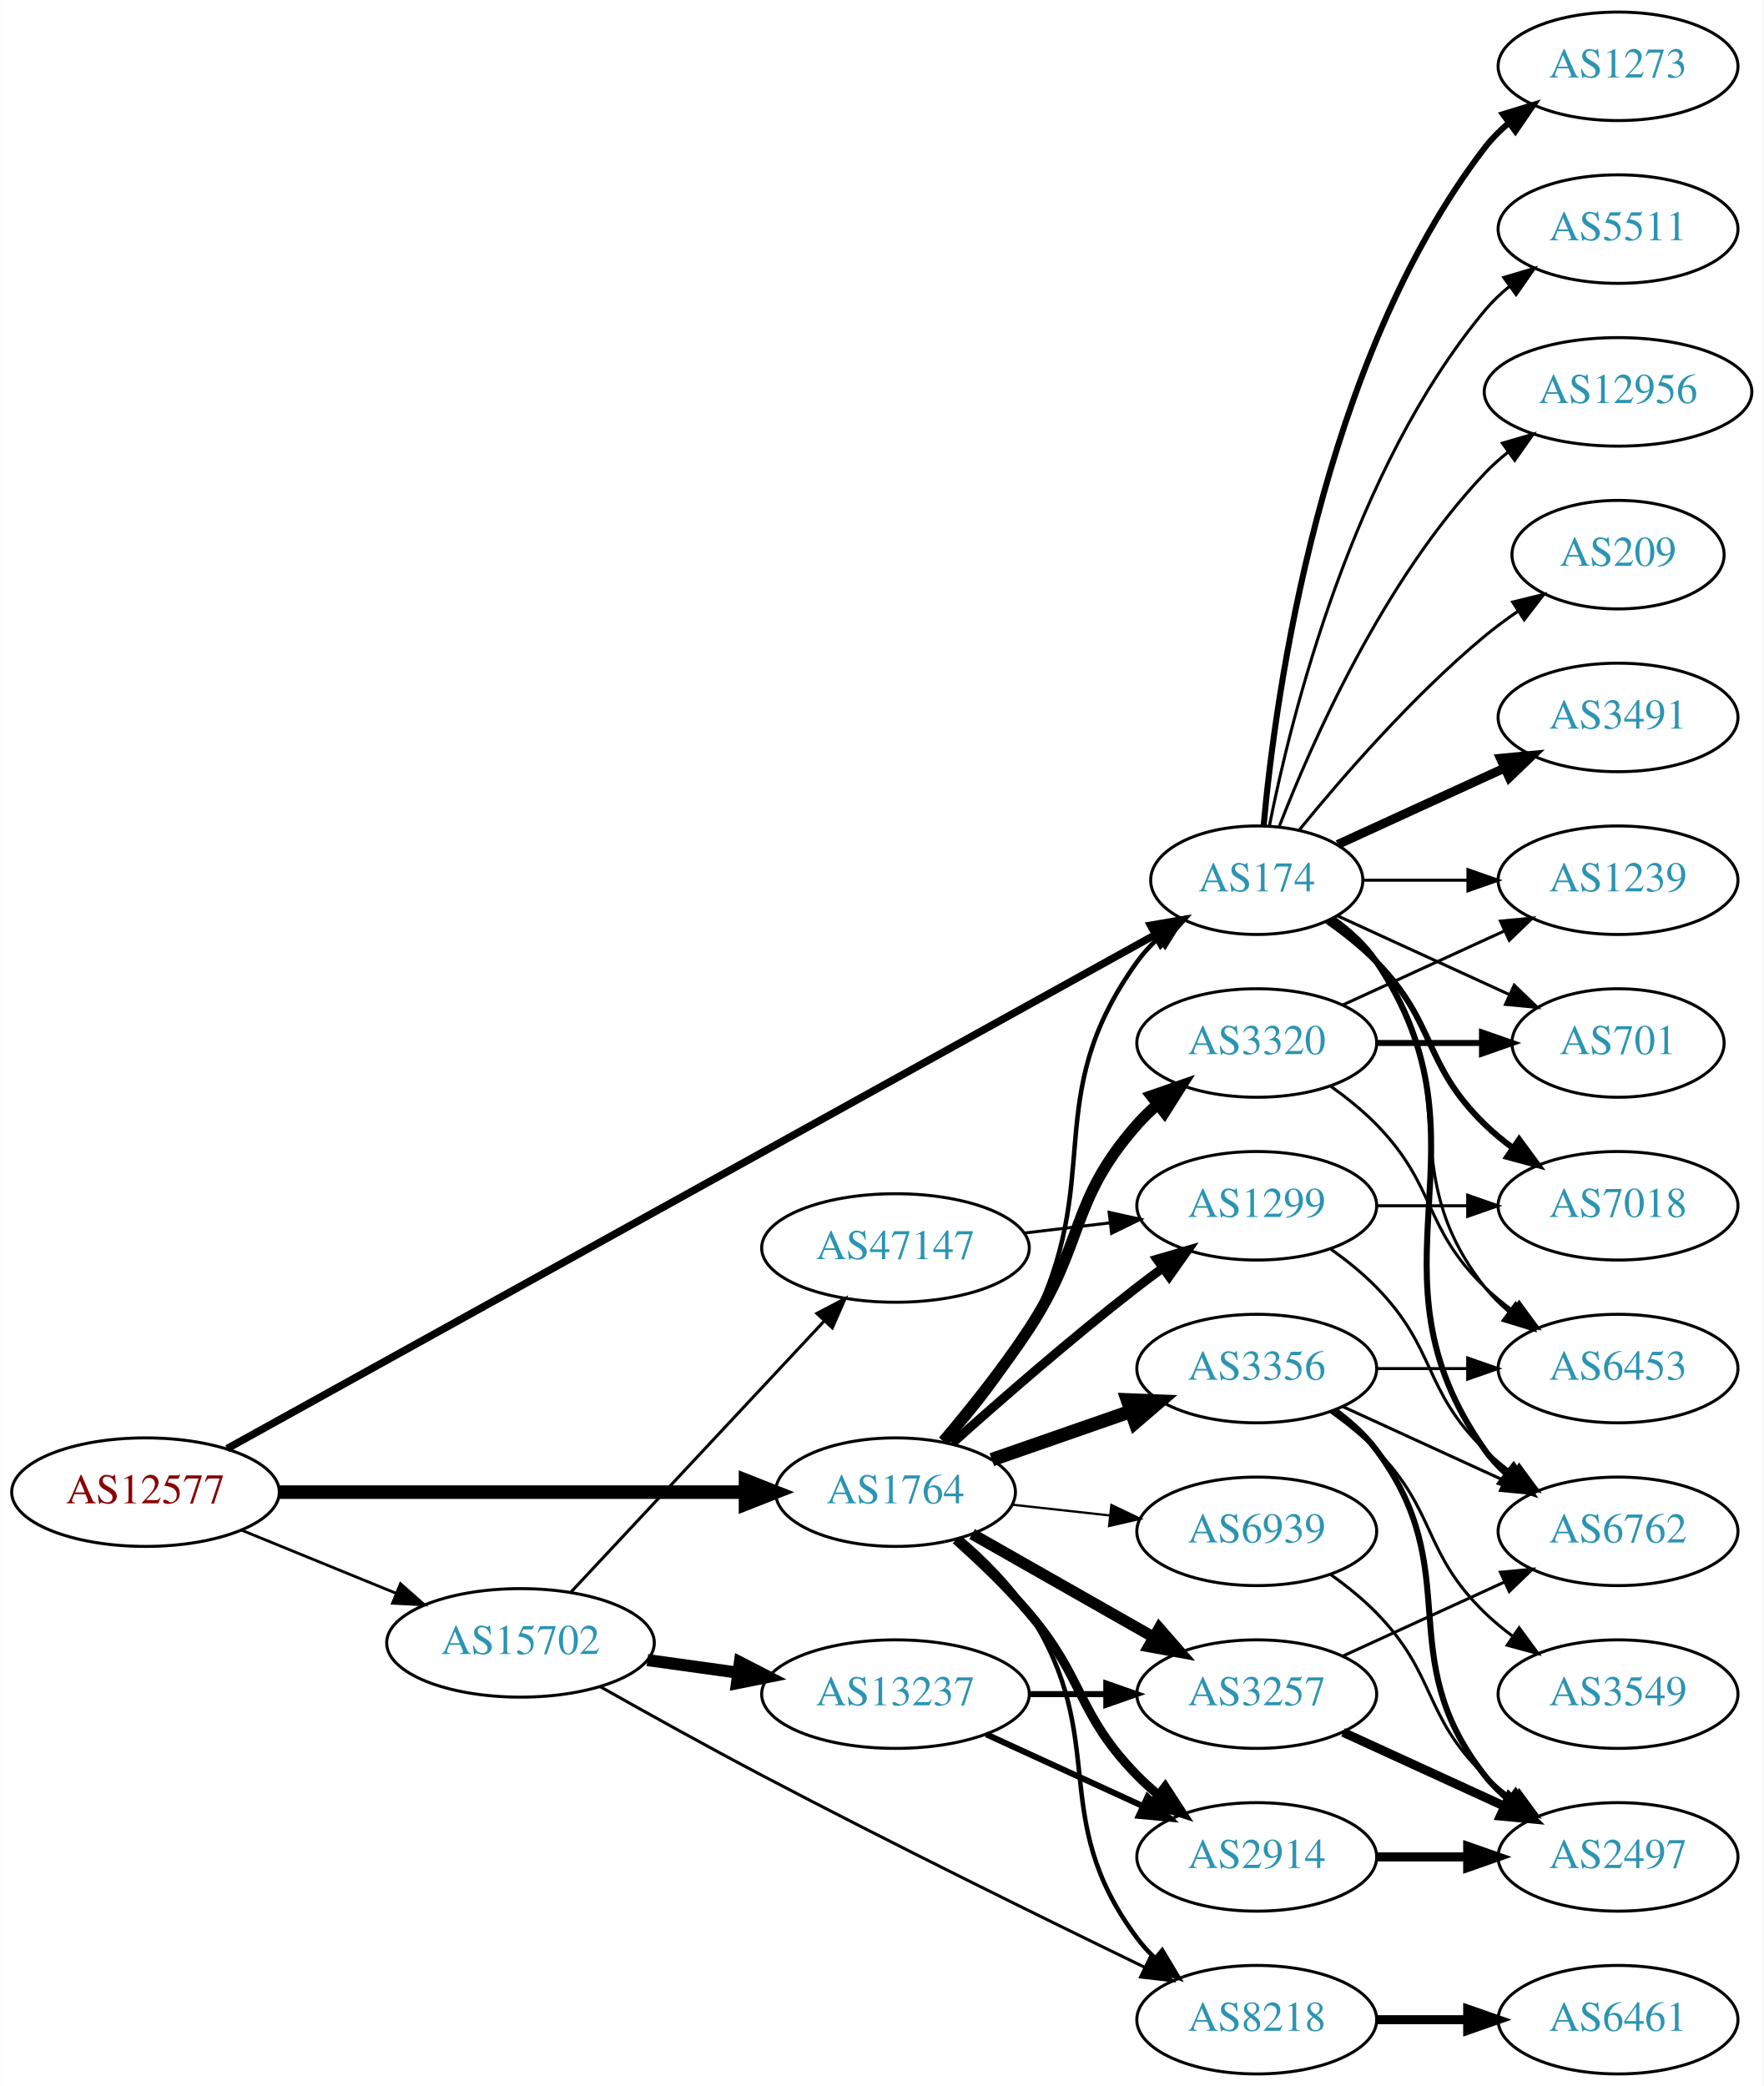
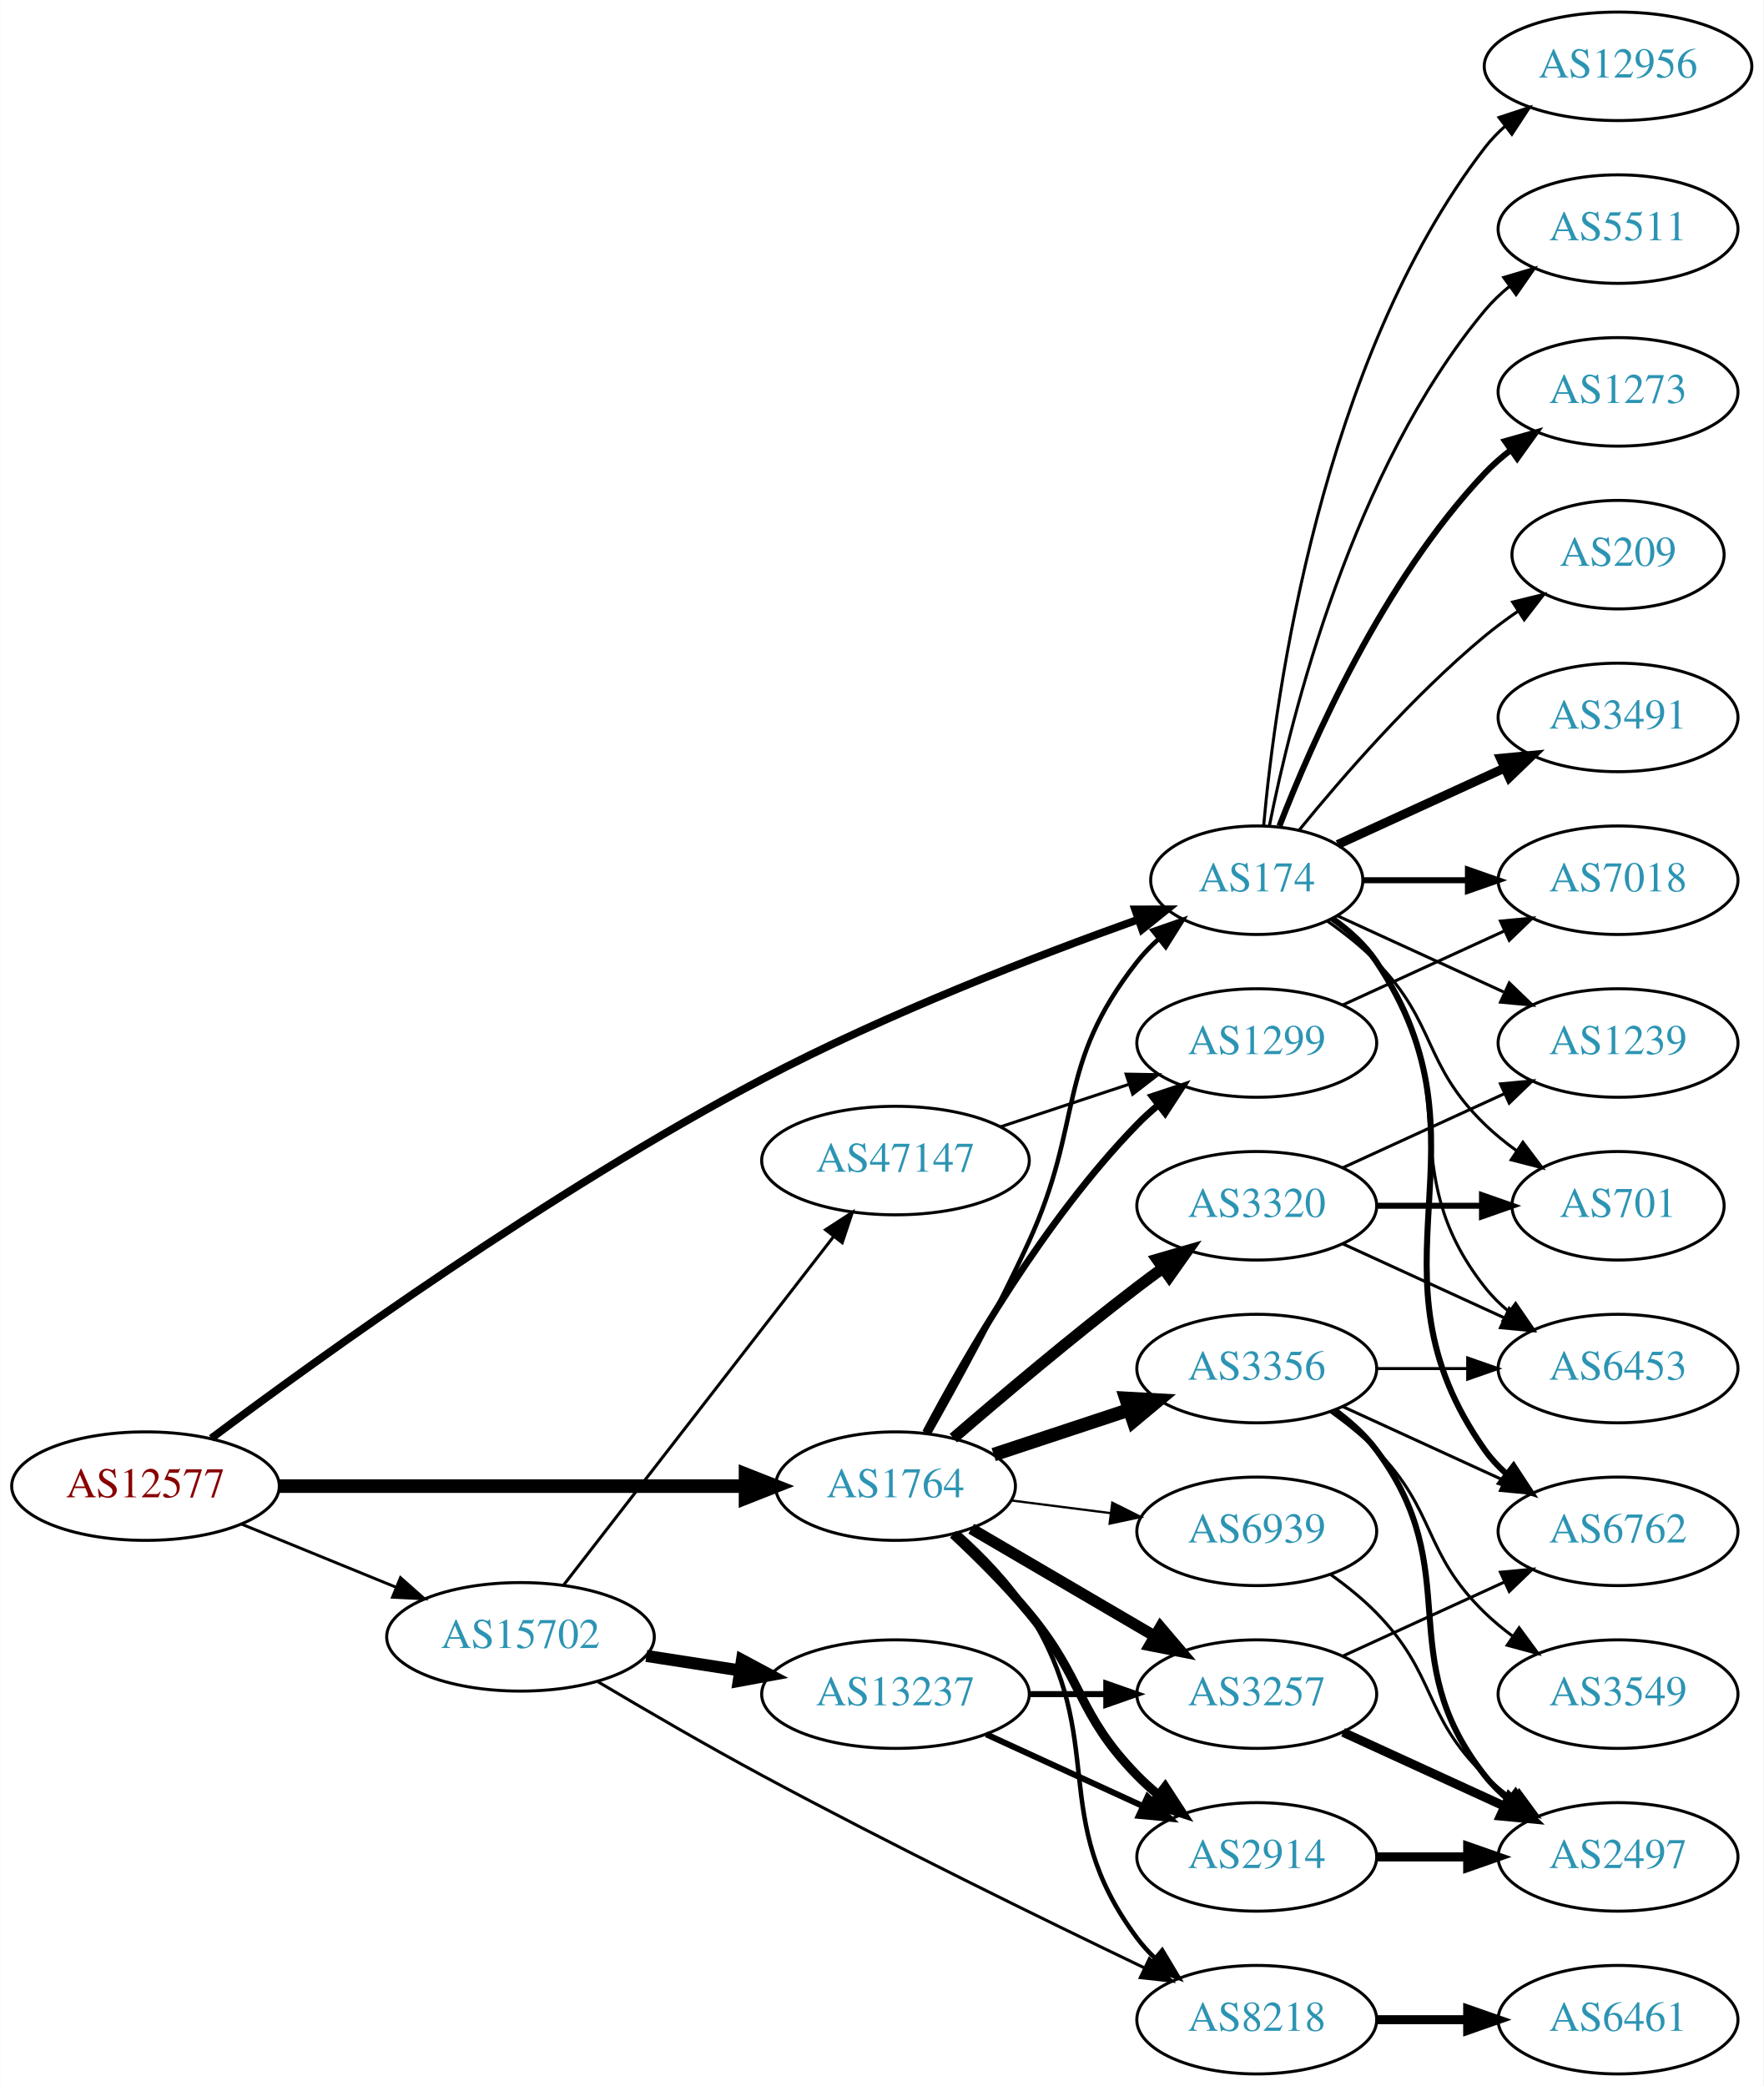
<svg xmlns="http://www.w3.org/2000/svg" xmlns:xlink="http://www.w3.org/1999/xlink" width="585pt" height="692pt" viewBox="0.00 0.00 584.86 692.00">
  <g id="graph0" class="graph" transform="scale(1 1) rotate(0) translate(4 688)">
    <polygon fill="white" stroke="none" points="-4,4 -4,-688 580.862,-688 580.862,4 -4,4" />
    <g id="node1" class="node">
      <g id="a_node1">
        <a xlink:href="/asn/12577" xlink:title="AS12577 ~ Muehlgasse 14E [AT]">
-           <ellipse fill="#ffffff" stroke="black" cx="44.196" cy="-193" rx="44.393" ry="18" />
-           <text text-anchor="middle" x="44.196" y="-189.3" font-family="Times,serif" font-size="14.00" fill="#880000">AS12577</text>
+           <ellipse fill="#ffffff" stroke="black" cx="44.196" cy="-195" rx="44.393" ry="18" />
+           <text text-anchor="middle" x="44.196" y="-191.3" font-family="Times,serif" font-size="14.00" fill="#880000">AS12577</text>
        </a>
      </g>
    </g>
    <g id="node2" class="node">
      <g id="a_node2">
        <a xlink:href="/asn/174" xlink:title="AS174 ~ Cogent Communications [US]">
          <ellipse fill="#ffffff" stroke="black" cx="412.823" cy="-396" rx="35.194" ry="18" />
          <text text-anchor="middle" x="412.823" y="-392.3" font-family="Times,serif" font-size="14.00" fill="#2c94b3">AS174</text>
        </a>
      </g>
    </g>
    <g id="edge1" class="edge">
-       <path fill="none" stroke="black" stroke-width="2.483" d="M71.269,-207.437C136.556,-243.586 306.971,-337.944 378.963,-377.806" />
-       <polygon fill="black" stroke="black" stroke-width="2.483" points="377.602,-381.053 388.046,-382.835 380.993,-374.929 377.602,-381.053" />
+       <path fill="none" stroke="black" stroke-width="2.571" d="M66.015,-210.86C101.926,-237.738 178.44,-292.921 248.784,-330 289.967,-351.707 339.919,-370.967 373.592,-382.995" />
+       <polygon fill="black" stroke="black" stroke-width="2.571" points="372.468,-386.31 383.063,-386.342 374.8,-379.71 372.468,-386.31" />
    </g>
    <g id="node3" class="node">
      <g id="a_node3">
        <a xlink:href="/asn/1764" xlink:title="AS1764 ~ NEXTLAYER-AS [AT]">
-           <ellipse fill="#ffffff" stroke="black" cx="292.98" cy="-193" rx="39.794" ry="18" />
-           <text text-anchor="middle" x="292.98" y="-189.3" font-family="Times,serif" font-size="14.00" fill="#2c94b3">AS1764</text>
+           <ellipse fill="#ffffff" stroke="black" cx="292.98" cy="-195" rx="39.794" ry="18" />
+           <text text-anchor="middle" x="292.98" y="-191.3" font-family="Times,serif" font-size="14.00" fill="#2c94b3">AS1764</text>
        </a>
      </g>
    </g>
    <g id="edge2" class="edge">
-       <path fill="none" stroke="black" stroke-width="4.5" d="M88.465,-193C131.684,-193 198.007,-193 243.103,-193" />
-       <polygon fill="black" stroke="black" stroke-width="4.5" points="243.233,-196.938 253.233,-193 243.233,-189.063 243.233,-196.938" />
+       <path fill="none" stroke="black" stroke-width="4.5" d="M88.465,-195C131.684,-195 198.007,-195 243.103,-195" />
+       <polygon fill="black" stroke="black" stroke-width="4.5" points="243.233,-198.938 253.233,-195 243.233,-191.063 243.233,-198.938" />
    </g>
    <g id="node4" class="node">
      <g id="a_node4">
        <a xlink:href="/asn/15702" xlink:title="AS15702 ~ Onstage Online GmbH [AT]">
-           <ellipse fill="#ffffff" stroke="black" cx="168.588" cy="-143" rx="44.393" ry="18" />
-           <text text-anchor="middle" x="168.588" y="-139.3" font-family="Times,serif" font-size="14.00" fill="#2c94b3">AS15702</text>
+           <ellipse fill="#ffffff" stroke="black" cx="168.588" cy="-145" rx="44.393" ry="18" />
+           <text text-anchor="middle" x="168.588" y="-141.3" font-family="Times,serif" font-size="14.00" fill="#2c94b3">AS15702</text>
        </a>
      </g>
    </g>
    <g id="edge3" class="edge">
-       <path fill="none" stroke="black" stroke-width="0.931" d="M76.081,-180.383C91.591,-174.047 110.576,-166.291 127.225,-159.489" />
-       <polygon fill="black" stroke="black" stroke-width="0.931" points="128.78,-162.635 136.713,-155.613 126.132,-156.155 128.78,-162.635" />
+       <path fill="none" stroke="black" stroke-width="0.964" d="M76.081,-182.383C91.591,-176.047 110.576,-168.291 127.225,-161.489" />
+       <polygon fill="black" stroke="black" stroke-width="0.964" points="128.78,-164.635 136.713,-157.613 126.132,-158.155 128.78,-164.635" />
    </g>
    <g id="node5" class="node">
      <g id="a_node5">
+         <a xlink:href="/asn/7018" xlink:title="AS7018 ~ AT&amp;T Services, Inc. [US]">
+           <ellipse fill="#ffffff" stroke="black" cx="532.666" cy="-396" rx="39.794" ry="18" />
+           <text text-anchor="middle" x="532.666" y="-392.3" font-family="Times,serif" font-size="14.00" fill="#2c94b3">AS7018</text>
+         </a>
+       </g>
+     </g>
+     <g id="edge4" class="edge">
+       <path fill="none" stroke="black" stroke-width="2" d="M448.225,-396C459.049,-396 471.216,-396 482.843,-396" />
+       <polygon fill="black" stroke="black" stroke-width="2" points="482.874,-399.5 492.874,-396 482.874,-392.5 482.874,-399.5" />
+     </g>
+     <g id="node6" class="node">
+       <g id="a_node6">
+         <a xlink:href="/asn/701" xlink:title="AS701 ~ UUNET [US]">
+           <ellipse fill="#ffffff" stroke="black" cx="532.666" cy="-288" rx="35.194" ry="18" />
+           <text text-anchor="middle" x="532.666" y="-284.3" font-family="Times,serif" font-size="14.00" fill="#2c94b3">AS701</text>
+         </a>
+       </g>
+     </g>
+     <g id="edge5" class="edge">
+       <path fill="none" stroke="black" d="M436.206,-382.468C441.848,-378.51 447.661,-373.914 452.469,-369 472.642,-348.383 467.776,-335.094 488.469,-315 491.697,-311.866 495.348,-308.911 499.126,-306.188" />
+       <polygon fill="black" stroke="black" points="501.105,-309.075 507.486,-300.617 497.224,-303.25 501.105,-309.075" />
+     </g>
+     <g id="node7" class="node">
+       <g id="a_node7">
+         <a xlink:href="/asn/6762" xlink:title="AS6762 ~ TELECOM ITALIA SPARKLE S.p.A. [IT]">
+           <ellipse fill="#ffffff" stroke="black" cx="532.666" cy="-180" rx="39.794" ry="18" />
+           <text text-anchor="middle" x="532.666" y="-176.3" font-family="Times,serif" font-size="14.00" fill="#2c94b3">AS6762</text>
+         </a>
+       </g>
+     </g>
+     <g id="edge6" class="edge">
+       <path fill="none" stroke="black" stroke-width="2" d="M437.941,-383.266C443.43,-379.352 448.736,-374.577 452.469,-369 493.494,-307.706 445.89,-267.225 488.469,-207 490.461,-204.184 492.848,-201.599 495.464,-199.24" />
+       <polygon fill="black" stroke="black" stroke-width="2" points="498.016,-201.694 503.832,-192.838 493.763,-196.135 498.016,-201.694" />
+     </g>
+     <g id="node8" class="node">
+       <g id="a_node8">
        <a xlink:href="/asn/3491" xlink:title="AS3491 ~ PCCW Global, Inc. [US]">
          <ellipse fill="#ffffff" stroke="black" cx="532.666" cy="-450" rx="39.794" ry="18" />
          <text text-anchor="middle" x="532.666" y="-446.3" font-family="Times,serif" font-size="14.00" fill="#2c94b3">AS3491</text>
        </a>
      </g>
    </g>
-     <g id="edge4" class="edge">
+     <g id="edge7" class="edge">
      <path fill="none" stroke="black" stroke-width="3" d="M439.684,-407.851C455.805,-415.238 476.807,-424.862 494.672,-433.048" />
      <polygon fill="black" stroke="black" stroke-width="3" points="493.675,-436.441 504.224,-437.425 496.591,-430.077 493.675,-436.441" />
    </g>
-     <g id="node6" class="node">
-       <g id="a_node6">
-         <a xlink:href="/asn/1273" xlink:title="AS1273 ~ Vodafone Group PLC [EU]">
-           <ellipse fill="#ffffff" stroke="black" cx="532.666" cy="-666" rx="39.794" ry="18" />
-           <text text-anchor="middle" x="532.666" y="-662.3" font-family="Times,serif" font-size="14.00" fill="#2c94b3">AS1273</text>
-         </a>
-       </g>
-     </g>
-     <g id="edge5" class="edge">
-       <path fill="none" stroke="black" stroke-width="2" d="M415.107,-414.117C419.005,-457.332 434.022,-568.131 488.469,-639 490.759,-641.981 493.479,-644.716 496.424,-647.205" />
-       <polygon fill="black" stroke="black" stroke-width="2" points="494.47,-650.113 504.6,-653.218 498.618,-644.473 494.47,-650.113" />
-     </g>
-     <g id="node7" class="node">
-       <g id="a_node7">
-         <a xlink:href="/asn/1239" xlink:title="AS1239 ~ Sprint [US]">
-           <ellipse fill="#ffffff" stroke="black" cx="532.666" cy="-396" rx="39.794" ry="18" />
-           <text text-anchor="middle" x="532.666" y="-392.3" font-family="Times,serif" font-size="14.00" fill="#2c94b3">AS1239</text>
-         </a>
-       </g>
-     </g>
-     <g id="edge6" class="edge">
-       <path fill="none" stroke="black" d="M448.225,-396C459.049,-396 471.216,-396 482.843,-396" />
-       <polygon fill="black" stroke="black" points="482.874,-399.5 492.874,-396 482.874,-392.5 482.874,-399.5" />
-     </g>
-     <g id="node8" class="node">
-       <g id="a_node8">
+     <g id="node9" class="node">
+       <g id="a_node9">
+         <a xlink:href="/asn/12956" xlink:title="AS12956 ~ TELXIUS [ES]">
+           <ellipse fill="#ffffff" stroke="black" cx="532.666" cy="-666" rx="44.393" ry="18" />
+           <text text-anchor="middle" x="532.666" y="-662.3" font-family="Times,serif" font-size="14.00" fill="#2c94b3">AS12956</text>
+         </a>
+       </g>
+     </g>
+     <g id="edge8" class="edge">
+       <path fill="none" stroke="black" d="M415.107,-414.117C419.005,-457.332 434.022,-568.131 488.469,-639 490.463,-641.595 492.783,-644.004 495.292,-646.226" />
+       <polygon fill="black" stroke="black" points="493.191,-649.025 503.256,-652.333 497.451,-643.47 493.191,-649.025" />
+     </g>
+     <g id="node10" class="node">
+       <g id="a_node10">
        <a xlink:href="/asn/5511" xlink:title="AS5511 ~ Orange S.A. [FR]">
          <ellipse fill="#ffffff" stroke="black" cx="532.666" cy="-612" rx="39.794" ry="18" />
          <text text-anchor="middle" x="532.666" y="-608.3" font-family="Times,serif" font-size="14.00" fill="#2c94b3">AS5511</text>
        </a>
      </g>
    </g>
-     <g id="edge7" class="edge">
+     <g id="edge9" class="edge">
      <path fill="none" stroke="black" d="M417.022,-414.073C424.185,-450.141 444.46,-532.125 488.469,-585 490.874,-587.889 493.671,-590.563 496.663,-593.013" />
      <polygon fill="black" stroke="black" points="494.751,-595.95 504.906,-598.973 498.853,-590.277 494.751,-595.95" />
    </g>
-     <g id="node9" class="node">
-       <g id="a_node9">
-         <a xlink:href="/asn/6762" xlink:title="AS6762 ~ TELECOM ITALIA SPARKLE S.p.A. [IT]">
-           <ellipse fill="#ffffff" stroke="black" cx="532.666" cy="-180" rx="39.794" ry="18" />
-           <text text-anchor="middle" x="532.666" y="-176.3" font-family="Times,serif" font-size="14.00" fill="#2c94b3">AS6762</text>
-         </a>
-       </g>
-     </g>
-     <g id="edge8" class="edge">
-       <path fill="none" stroke="black" stroke-width="2" d="M437.941,-383.266C443.43,-379.352 448.736,-374.577 452.469,-369 493.494,-307.706 445.89,-267.225 488.469,-207 490.461,-204.184 492.848,-201.599 495.464,-199.24" />
-       <polygon fill="black" stroke="black" stroke-width="2" points="498.016,-201.694 503.832,-192.838 493.763,-196.135 498.016,-201.694" />
-     </g>
-     <g id="node10" class="node">
-       <g id="a_node10">
-         <a xlink:href="/asn/701" xlink:title="AS701 ~ UUNET [US]">
-           <ellipse fill="#ffffff" stroke="black" cx="532.666" cy="-342" rx="35.194" ry="18" />
-           <text text-anchor="middle" x="532.666" y="-338.3" font-family="Times,serif" font-size="14.00" fill="#2c94b3">AS701</text>
-         </a>
-       </g>
-     </g>
-     <g id="edge9" class="edge">
-       <path fill="none" stroke="black" d="M439.684,-384.149C456.416,-376.482 478.406,-366.406 496.689,-358.028" />
-       <polygon fill="black" stroke="black" points="498.232,-361.171 505.865,-353.823 495.316,-354.807 498.232,-361.171" />
-     </g>
    <g id="node11" class="node">
      <g id="a_node11">
+         <a xlink:href="/asn/1273" xlink:title="AS1273 ~ Vodafone Group PLC [EU]">
+           <ellipse fill="#ffffff" stroke="black" cx="532.666" cy="-558" rx="39.794" ry="18" />
+           <text text-anchor="middle" x="532.666" y="-554.3" font-family="Times,serif" font-size="14.00" fill="#2c94b3">AS1273</text>
+         </a>
+       </g>
+     </g>
+     <g id="edge10" class="edge">
+       <path fill="none" stroke="black" stroke-width="2" d="M420.346,-413.994C431.097,-441.728 454.754,-495.429 488.469,-531 491.055,-533.728 493.973,-536.294 497.041,-538.677" />
+       <polygon fill="black" stroke="black" stroke-width="2" points="495.195,-541.658 505.389,-544.543 499.219,-535.93 495.195,-541.658" />
+     </g>
+     <g id="node12" class="node">
+       <g id="a_node12">
+         <a xlink:href="/asn/1239" xlink:title="AS1239 ~ Sprint [US]">
+           <ellipse fill="#ffffff" stroke="black" cx="532.666" cy="-342" rx="39.794" ry="18" />
+           <text text-anchor="middle" x="532.666" y="-338.3" font-family="Times,serif" font-size="14.00" fill="#2c94b3">AS1239</text>
+         </a>
+       </g>
+     </g>
+     <g id="edge11" class="edge">
+       <path fill="none" stroke="black" d="M439.684,-384.149C455.805,-376.762 476.807,-367.138 494.672,-358.952" />
+       <polygon fill="black" stroke="black" points="496.591,-361.923 504.224,-354.575 493.675,-355.559 496.591,-361.923" />
+     </g>
+     <g id="node13" class="node">
+       <g id="a_node13">
        <a xlink:href="/asn/6453" xlink:title="AS6453 ~ TATA COMMUNICATIONS (AMERICA) INC [US]">
          <ellipse fill="#ffffff" stroke="black" cx="532.666" cy="-234" rx="39.794" ry="18" />
          <text text-anchor="middle" x="532.666" y="-230.3" font-family="Times,serif" font-size="14.00" fill="#2c94b3">AS6453</text>
        </a>
      </g>
    </g>
-     <g id="edge10" class="edge">
+     <g id="edge12" class="edge">
      <path fill="none" stroke="black" d="M437.549,-382.989C443.046,-379.081 448.454,-374.378 452.469,-369 482.741,-328.458 457.171,-300.754 488.469,-261 490.794,-258.047 493.538,-255.33 496.497,-252.853" />
      <polygon fill="black" stroke="black" points="498.69,-255.585 504.694,-246.855 494.557,-249.936 498.69,-255.585" />
-     </g>
-     <g id="node12" class="node">
-       <g id="a_node12">
-         <a xlink:href="/asn/7018" xlink:title="AS7018 ~ AT&amp;T Services, Inc. [US]">
-           <ellipse fill="#ffffff" stroke="black" cx="532.666" cy="-288" rx="39.794" ry="18" />
-           <text text-anchor="middle" x="532.666" y="-284.3" font-family="Times,serif" font-size="14.00" fill="#2c94b3">AS7018</text>
-         </a>
-       </g>
-     </g>
-     <g id="edge11" class="edge">
-       <path fill="none" stroke="black" stroke-width="2" d="M436.206,-382.468C441.848,-378.51 447.661,-373.914 452.469,-369 472.642,-348.383 467.776,-335.094 488.469,-315 491.315,-312.237 494.488,-309.614 497.789,-307.166" />
-       <polygon fill="black" stroke="black" stroke-width="2" points="499.854,-309.994 506.136,-301.462 495.905,-304.214 499.854,-309.994" />
-     </g>
-     <g id="node13" class="node">
-       <g id="a_node13">
-         <a xlink:href="/asn/12956" xlink:title="AS12956 ~ TELXIUS [ES]">
-           <ellipse fill="#ffffff" stroke="black" cx="532.666" cy="-558" rx="44.393" ry="18" />
-           <text text-anchor="middle" x="532.666" y="-554.3" font-family="Times,serif" font-size="14.00" fill="#2c94b3">AS12956</text>
-         </a>
-       </g>
-     </g>
-     <g id="edge12" class="edge">
-       <path fill="none" stroke="black" d="M420.346,-413.994C431.097,-441.728 454.754,-495.429 488.469,-531 490.854,-533.515 493.52,-535.893 496.326,-538.117" />
-       <polygon fill="black" stroke="black" points="494.32,-540.985 504.488,-543.961 498.395,-535.293 494.32,-540.985" />
    </g>
    <g id="node14" class="node">
      <g id="a_node14">
        <a xlink:href="/asn/209" xlink:title="AS209 ~ CenturyLink Communications, LLC [US]">
          <ellipse fill="#ffffff" stroke="black" cx="532.666" cy="-504" rx="35.194" ry="18" />
          <text text-anchor="middle" x="532.666" y="-500.3" font-family="Times,serif" font-size="14.00" fill="#2c94b3">AS209</text>
        </a>
      </g>
    </g>
    <g id="edge13" class="edge">
      <path fill="none" stroke="black" d="M426.98,-412.743C441.066,-430.039 464.624,-457.223 488.469,-477 491.933,-479.872 495.725,-482.669 499.58,-485.308" />
      <polygon fill="black" stroke="black" points="497.722,-488.275 508.012,-490.797 501.541,-482.408 497.722,-488.275" />
    </g>
-     <g id="edge14" class="edge">
-       <path fill="none" stroke="black" stroke-width="1.5" d="M309.826,-209.311C318.932,-219.454 329.958,-233.163 337.176,-247 363.324,-297.124 340.146,-323.119 373.176,-369 375.137,-371.723 377.461,-374.267 379.981,-376.619" />
-       <polygon fill="black" stroke="black" stroke-width="1.5" points="377.992,-379.511 387.966,-383.085 382.398,-374.071 377.992,-379.511" />
+     <g id="edge20" class="edge">
+       <path fill="none" stroke="black" stroke-width="1.5" d="M304.041,-212.389C313.222,-228.585 326.887,-253.542 337.176,-276 355.638,-316.294 345.822,-334.127 373.176,-369 375.248,-371.64 377.647,-374.128 380.215,-376.443" />
+       <polygon fill="black" stroke="black" stroke-width="1.5" points="378.268,-379.366 388.272,-382.855 382.627,-373.889 378.268,-379.366" />
    </g>
    <g id="node15" class="node">
      <g id="a_node15">
-         <a xlink:href="/asn/2914" xlink:title="AS2914 ~ NTT America, Inc. [US]">
-           <ellipse fill="#ffffff" stroke="black" cx="412.823" cy="-72" rx="39.794" ry="18" />
-           <text text-anchor="middle" x="412.823" y="-68.3" font-family="Times,serif" font-size="14.00" fill="#2c94b3">AS2914</text>
-         </a>
-       </g>
-     </g>
-     <g id="edge15" class="edge">
-       <path fill="none" stroke="black" stroke-width="3" d="M312.987,-177.158C320.882,-170.145 329.883,-161.556 337.176,-153 355.888,-131.049 353.004,-119.617 373.176,-99 375.269,-96.861 377.553,-94.782 379.929,-92.79" />
-       <polygon fill="black" stroke="black" stroke-width="3" points="382.448,-95.268 388.229,-86.389 378.173,-89.725 382.448,-95.268" />
+         <a xlink:href="/asn/3257" xlink:title="AS3257 ~ GTT [DE]">
+           <ellipse fill="#ffffff" stroke="black" cx="412.823" cy="-126" rx="39.794" ry="18" />
+           <text text-anchor="middle" x="412.823" y="-122.3" font-family="Times,serif" font-size="14.00" fill="#2c94b3">AS3257</text>
+         </a>
+       </g>
+     </g>
+     <g id="edge14" class="edge">
+       <path fill="none" stroke="black" stroke-width="3.75" d="M318.112,-180.87C335.667,-170.591 359.642,-156.553 378.947,-145.25" />
+       <polygon fill="black" stroke="black" stroke-width="3.75" points="380.863,-148.184 387.724,-140.111 377.326,-142.143 380.863,-148.184" />
    </g>
    <g id="node16" class="node">
      <g id="a_node16">
-         <a xlink:href="/asn/1299" xlink:title="AS1299 ~ Telia Carrier [EU]">
+         <a xlink:href="/asn/3320" xlink:title="AS3320 ~ DTAG [DE]">
          <ellipse fill="#ffffff" stroke="black" cx="412.823" cy="-288" rx="39.794" ry="18" />
-           <text text-anchor="middle" x="412.823" y="-284.3" font-family="Times,serif" font-size="14.00" fill="#2c94b3">AS1299</text>
-         </a>
-       </g>
-     </g>
-     <g id="edge16" class="edge">
-       <path fill="none" stroke="black" stroke-width="3" d="M311.795,-209.191C327.571,-223.311 351.41,-244.119 373.176,-261 375.911,-263.121 378.797,-265.278 381.709,-267.401" />
-       <polygon fill="black" stroke="black" stroke-width="3" points="379.71,-270.274 389.882,-273.236 383.777,-264.577 379.71,-270.274" />
+           <text text-anchor="middle" x="412.823" y="-284.3" font-family="Times,serif" font-size="14.00" fill="#2c94b3">AS3320</text>
+         </a>
+       </g>
+     </g>
+     <g id="edge15" class="edge">
+       <path fill="none" stroke="black" stroke-width="3.75" d="M312.181,-210.922C328.005,-224.58 351.699,-244.595 373.176,-261 375.927,-263.101 378.823,-265.244 381.741,-267.358" />
+       <polygon fill="black" stroke="black" stroke-width="3.75" points="379.747,-270.235 389.924,-273.182 383.806,-264.532 379.747,-270.235" />
    </g>
    <g id="node17" class="node">
      <g id="a_node17">
        <a xlink:href="/asn/3356" xlink:title="AS3356 ~ Level 3 Parent, LLC [US]">
          <ellipse fill="#ffffff" stroke="black" cx="412.823" cy="-234" rx="39.794" ry="18" />
          <text text-anchor="middle" x="412.823" y="-230.3" font-family="Times,serif" font-size="14.00" fill="#2c94b3">AS3356</text>
        </a>
      </g>
    </g>
-     <g id="edge17" class="edge">
-       <path fill="none" stroke="black" stroke-width="4.5" d="M324.942,-203.772C339.039,-208.677 355.915,-214.548 371.029,-219.807" />
-       <polygon fill="black" stroke="black" stroke-width="4.5" points="369.92,-223.59 380.659,-223.157 372.508,-216.152 369.92,-223.59" />
+     <g id="edge16" class="edge">
+       <path fill="none" stroke="black" stroke-width="4.5" d="M325.56,-205.451C339.298,-209.998 355.583,-215.387 370.283,-220.252" />
+       <polygon fill="black" stroke="black" stroke-width="4.5" points="369.425,-224.116 380.156,-223.52 371.9,-216.64 369.425,-224.116" />
    </g>
    <g id="node18" class="node">
      <g id="a_node18">
-         <a xlink:href="/asn/3257" xlink:title="AS3257 ~ GTT [DE]">
-           <ellipse fill="#ffffff" stroke="black" cx="412.823" cy="-126" rx="39.794" ry="18" />
-           <text text-anchor="middle" x="412.823" y="-122.3" font-family="Times,serif" font-size="14.00" fill="#2c94b3">AS3257</text>
-         </a>
-       </g>
-     </g>
-     <g id="edge18" class="edge">
-       <path fill="none" stroke="black" stroke-width="3.75" d="M318.397,-179.118C335.857,-169.191 359.558,-155.716 378.718,-144.822" />
-       <polygon fill="black" stroke="black" stroke-width="3.75" points="380.474,-147.85 387.437,-139.865 377.014,-141.765 380.474,-147.85" />
-     </g>
-     <g id="node19" class="node">
-       <g id="a_node19">
        <a xlink:href="/asn/8218" xlink:title="AS8218 ~ legacy Neotelecoms [FR]">
          <ellipse fill="#ffffff" stroke="black" cx="412.823" cy="-18" rx="39.794" ry="18" />
          <text text-anchor="middle" x="412.823" y="-14.3" font-family="Times,serif" font-size="14.00" fill="#2c94b3">AS8218</text>
        </a>
      </g>
    </g>
-     <g id="edge19" class="edge">
-       <path fill="none" stroke="black" stroke-width="1.5" d="M314.601,-177.652C322.571,-170.845 331.194,-162.277 337.176,-153 364.598,-110.479 342.905,-85.542 373.176,-45 374.921,-42.664 376.928,-40.455 379.092,-38.383" />
+     <g id="edge17" class="edge">
+       <path fill="none" stroke="black" stroke-width="1.5" d="M313.695,-179.501C321.901,-172.201 330.948,-162.922 337.176,-153 364.078,-110.148 342.905,-85.542 373.176,-45 374.921,-42.664 376.928,-40.455 379.092,-38.383" />
      <polygon fill="black" stroke="black" stroke-width="1.5" points="381.451,-40.973 386.892,-31.882 376.969,-35.595 381.451,-40.973" />
+     </g>
+     <g id="node19" class="node">
+       <g id="a_node19">
+         <a xlink:href="/asn/1299" xlink:title="AS1299 ~ Telia Carrier [EU]">
+           <ellipse fill="#ffffff" stroke="black" cx="412.823" cy="-342" rx="39.794" ry="18" />
+           <text text-anchor="middle" x="412.823" y="-338.3" font-family="Times,serif" font-size="14.00" fill="#2c94b3">AS1299</text>
+         </a>
+       </g>
+     </g>
+     <g id="edge18" class="edge">
+       <path fill="none" stroke="black" stroke-width="2.25" d="M302.923,-212.767C315.998,-237.588 342.177,-283.169 373.176,-315 375.264,-317.144 377.544,-319.226 379.918,-321.221" />
+       <polygon fill="black" stroke="black" stroke-width="2.25" points="378.159,-324.284 388.214,-327.626 382.437,-318.744 378.159,-324.284" />
    </g>
    <g id="node20" class="node">
      <g id="a_node20">
-         <a xlink:href="/asn/3320" xlink:title="AS3320 ~ DTAG [DE]">
-           <ellipse fill="#ffffff" stroke="black" cx="412.823" cy="-342" rx="39.794" ry="18" />
-           <text text-anchor="middle" x="412.823" y="-338.3" font-family="Times,serif" font-size="14.00" fill="#2c94b3">AS3320</text>
-         </a>
-       </g>
-     </g>
-     <g id="edge20" class="edge">
-       <path fill="none" stroke="black" stroke-width="3.75" d="M308.849,-209.885C317.608,-220.231 328.613,-233.952 337.176,-247 355.94,-275.589 350.527,-289.38 373.176,-315 375.159,-317.242 377.363,-319.394 379.685,-321.437" />
-       <polygon fill="black" stroke="black" stroke-width="3.75" points="377.873,-324.466 387.886,-327.929 382.218,-318.978 377.873,-324.466" />
+         <a xlink:href="/asn/2914" xlink:title="AS2914 ~ NTT America, Inc. [US]">
+           <ellipse fill="#ffffff" stroke="black" cx="412.823" cy="-72" rx="39.794" ry="18" />
+           <text text-anchor="middle" x="412.823" y="-68.3" font-family="Times,serif" font-size="14.00" fill="#2c94b3">AS2914</text>
+         </a>
+       </g>
+     </g>
+     <g id="edge19" class="edge">
+       <path fill="none" stroke="black" stroke-width="3" d="M312.07,-179.031C320.152,-171.5 329.552,-162.168 337.176,-153 355.62,-130.822 353.004,-119.617 373.176,-99 375.269,-96.861 377.553,-94.782 379.929,-92.79" />
+       <polygon fill="black" stroke="black" stroke-width="3" points="382.448,-95.268 388.229,-86.389 378.173,-89.725 382.448,-95.268" />
    </g>
    <g id="node21" class="node">
      <g id="a_node21">
        <a xlink:href="/asn/6939" xlink:title="AS6939 ~ Hurricane Electric LLC [US]">
          <ellipse fill="#ffffff" stroke="black" cx="412.823" cy="-180" rx="39.794" ry="18" />
          <text text-anchor="middle" x="412.823" y="-176.3" font-family="Times,serif" font-size="14.00" fill="#2c94b3">AS6939</text>
        </a>
      </g>
    </g>
    <g id="edge21" class="edge">
-       <path fill="none" stroke="black" stroke-width="0.75" d="M331.591,-188.851C341.902,-187.713 353.219,-186.465 364.019,-185.274" />
-       <polygon fill="black" stroke="black" stroke-width="0.75" points="364.61,-188.73 374.166,-184.154 363.842,-181.772 364.61,-188.73" />
-     </g>
-     <g id="edge37" class="edge">
-       <path fill="none" stroke="black" d="M195.106,-128.432C210.547,-119.714 230.686,-108.517 248.784,-99 291.941,-76.307 342.291,-51.549 375.493,-35.456" />
-       <polygon fill="black" stroke="black" points="377.322,-38.459 384.8,-30.954 374.274,-32.157 377.322,-38.459" />
+       <path fill="none" stroke="black" stroke-width="0.75" d="M331.267,-190.254C341.798,-188.913 353.401,-187.436 364.441,-186.031" />
+       <polygon fill="black" stroke="black" stroke-width="0.75" points="364.897,-189.501 374.375,-184.767 364.013,-182.558 364.897,-189.501" />
+     </g>
+     <g id="edge36" class="edge">
+       <path fill="none" stroke="black" d="M194.322,-130.078C209.823,-120.864 230.302,-108.945 248.784,-99 291.722,-75.896 342.117,-51.222 375.389,-35.261" />
+       <polygon fill="black" stroke="black" points="377.207,-38.272 384.718,-30.799 374.187,-31.957 377.207,-38.272" />
    </g>
    <g id="node25" class="node">
      <g id="a_node25">
-         <a xlink:href="/asn/47147" xlink:title="AS47147 ~ ANEXIA Internetdienstleistungs GmbH [AT]">
-           <ellipse fill="#ffffff" stroke="black" cx="292.98" cy="-274" rx="44.393" ry="18" />
-           <text text-anchor="middle" x="292.98" y="-270.3" font-family="Times,serif" font-size="14.00" fill="#2c94b3">AS47147</text>
-         </a>
-       </g>
-     </g>
-     <g id="edge35" class="edge">
-       <path fill="none" stroke="black" d="M185.338,-159.858C206.636,-182.653 244.758,-223.456 269.184,-249.6" />
-       <polygon fill="black" stroke="black" points="266.906,-252.289 276.291,-257.207 272.021,-247.51 266.906,-252.289" />
-     </g>
-     <g id="node26" class="node">
-       <g id="a_node26">
        <a xlink:href="/asn/13237" xlink:title="AS13237 ~ European Backbone of AS13237 [DE]">
          <ellipse fill="#ffffff" stroke="black" cx="292.98" cy="-126" rx="44.393" ry="18" />
          <text text-anchor="middle" x="292.98" y="-122.3" font-family="Times,serif" font-size="14.00" fill="#2c94b3">AS13237</text>
        </a>
      </g>
    </g>
-     <g id="edge36" class="edge">
-       <path fill="none" stroke="black" stroke-width="4" d="M210.684,-137.292C220.27,-135.96 230.597,-134.526 240.569,-133.141" />
-       <polygon fill="black" stroke="black" stroke-width="4" points="241.362,-136.564 250.785,-131.722 240.399,-129.631 241.362,-136.564" />
-     </g>
-     <g id="node23" class="node">
-       <g id="a_node23">
+     <g id="edge34" class="edge">
+       <path fill="none" stroke="black" stroke-width="4" d="M210.343,-138.673C220.252,-137.135 230.97,-135.471 241.277,-133.871" />
+       <polygon fill="black" stroke="black" stroke-width="4" points="242.059,-137.292 251.404,-132.299 240.985,-130.375 242.059,-137.292" />
+     </g>
+     <g id="node26" class="node">
+       <g id="a_node26">
+         <a xlink:href="/asn/47147" xlink:title="AS47147 ~ ANEXIA Internetdienstleistungs GmbH [AT]">
+           <ellipse fill="#ffffff" stroke="black" cx="292.98" cy="-303" rx="44.393" ry="18" />
+           <text text-anchor="middle" x="292.98" y="-299.3" font-family="Times,serif" font-size="14.00" fill="#2c94b3">AS47147</text>
+         </a>
+       </g>
+     </g>
+     <g id="edge35" class="edge">
+       <path fill="none" stroke="black" d="M182.919,-162.21C204.531,-190.109 247.318,-245.344 272.395,-277.717" />
+       <polygon fill="black" stroke="black" points="269.775,-280.049 278.666,-285.812 275.309,-275.763 269.775,-280.049" />
+     </g>
+     <g id="edge23" class="edge">
+       <path fill="none" stroke="black" d="M441.452,-138.661C457.409,-145.973 477.679,-155.261 494.962,-163.181" />
+       <polygon fill="black" stroke="black" points="493.661,-166.435 504.21,-167.419 496.577,-160.071 493.661,-166.435" />
+     </g>
+     <g id="node22" class="node">
+       <g id="a_node22">
        <a xlink:href="/asn/2497" xlink:title="AS2497 ~ Internet Initiative Japan Inc. [JP]">
          <ellipse fill="#ffffff" stroke="black" cx="532.666" cy="-72" rx="39.794" ry="18" />
          <text text-anchor="middle" x="532.666" y="-68.3" font-family="Times,serif" font-size="14.00" fill="#2c94b3">AS2497</text>
        </a>
      </g>
    </g>
-     <g id="edge34" class="edge">
-       <path fill="none" stroke="black" stroke-width="3" d="M452.736,-72C462.289,-72 472.639,-72 482.601,-72" />
-       <polygon fill="black" stroke="black" stroke-width="3" points="482.794,-75.5 492.794,-72 482.794,-68.5 482.794,-75.5" />
-     </g>
-     <g id="edge23" class="edge">
-       <path fill="none" stroke="black" d="M437.417,-273.611C442.673,-269.852 448.005,-265.563 452.469,-261 472.642,-240.383 467.776,-227.094 488.469,-207 491.315,-204.237 494.488,-201.614 497.789,-199.166" />
-       <polygon fill="black" stroke="black" points="499.854,-201.994 506.136,-193.462 495.905,-196.214 499.854,-201.994" />
-     </g>
    <g id="edge22" class="edge">
-       <path fill="none" stroke="black" d="M452.736,-288C462.289,-288 472.639,-288 482.601,-288" />
-       <polygon fill="black" stroke="black" points="482.794,-291.5 492.794,-288 482.794,-284.5 482.794,-291.5" />
-     </g>
-     <g id="edge27" class="edge">
+       <path fill="none" stroke="black" stroke-width="3" d="M441.452,-113.339C457.409,-106.027 477.679,-96.739 494.962,-88.819" />
+       <polygon fill="black" stroke="black" stroke-width="3" points="496.577,-91.929 504.21,-84.581 493.661,-85.565 496.577,-91.929" />
+     </g>
+     <g id="edge24" class="edge">
+       <path fill="none" stroke="black" stroke-width="2" d="M452.736,-288C463.822,-288 475.982,-288 487.364,-288" />
+       <polygon fill="black" stroke="black" stroke-width="2" points="487.546,-291.5 497.546,-288 487.546,-284.5 487.546,-291.5" />
+     </g>
+     <g id="edge25" class="edge">
+       <path fill="none" stroke="black" d="M441.452,-300.661C457.409,-307.973 477.679,-317.261 494.962,-325.181" />
+       <polygon fill="black" stroke="black" points="493.661,-328.435 504.21,-329.419 496.577,-322.071 493.661,-328.435" />
+     </g>
+     <g id="edge26" class="edge">
+       <path fill="none" stroke="black" d="M441.452,-275.339C457.409,-268.027 477.679,-258.739 494.962,-250.819" />
+       <polygon fill="black" stroke="black" points="496.577,-253.929 504.21,-246.581 493.661,-247.565 496.577,-253.929" />
+     </g>
+     <g id="edge30" class="edge">
      <path fill="none" stroke="black" d="M441.452,-221.339C457.409,-214.027 477.679,-204.739 494.962,-196.819" />
      <polygon fill="black" stroke="black" points="496.577,-199.929 504.21,-192.581 493.661,-193.565 496.577,-199.929" />
    </g>
-     <g id="edge26" class="edge">
+     <g id="edge31" class="edge">
      <path fill="none" stroke="black" d="M452.736,-234C462.289,-234 472.639,-234 482.601,-234" />
      <polygon fill="black" stroke="black" points="482.794,-237.5 492.794,-234 482.794,-230.5 482.794,-237.5" />
    </g>
-     <g id="node22" class="node">
-       <g id="a_node22">
+     <g id="edge29" class="edge">
+       <path fill="none" stroke="black" stroke-width="2" d="M438.754,-220.118C443.83,-216.389 448.748,-211.984 452.469,-207 482.741,-166.458 457.171,-138.754 488.469,-99 490.794,-96.047 493.538,-93.33 496.497,-90.853" />
+       <polygon fill="black" stroke="black" stroke-width="2" points="498.69,-93.585 504.694,-84.855 494.557,-87.936 498.69,-93.585" />
+     </g>
+     <g id="node24" class="node">
+       <g id="a_node24">
        <a xlink:href="/asn/3549" xlink:title="AS3549 ~ Level 3 Parent, LLC [US]">
          <ellipse fill="#ffffff" stroke="black" cx="532.666" cy="-126" rx="39.794" ry="18" />
          <text text-anchor="middle" x="532.666" y="-122.3" font-family="Times,serif" font-size="14.00" fill="#2c94b3">AS3549</text>
        </a>
      </g>
    </g>
-     <g id="edge24" class="edge">
+     <g id="edge28" class="edge">
      <path fill="none" stroke="black" d="M437.417,-219.611C442.673,-215.852 448.005,-211.563 452.469,-207 472.642,-186.383 467.776,-173.094 488.469,-153 491.315,-150.237 494.488,-147.614 497.789,-145.166" />
      <polygon fill="black" stroke="black" points="499.854,-147.994 506.136,-139.462 495.905,-142.214 499.854,-147.994" />
    </g>
-     <g id="edge25" class="edge">
-       <path fill="none" stroke="black" stroke-width="2" d="M438.754,-220.118C443.83,-216.389 448.748,-211.984 452.469,-207 482.741,-166.458 457.171,-138.754 488.469,-99 490.794,-96.047 493.538,-93.33 496.497,-90.853" />
-       <polygon fill="black" stroke="black" stroke-width="2" points="498.69,-93.585 504.694,-84.855 494.557,-87.936 498.69,-93.585" />
-     </g>
-     <g id="edge33" class="edge">
-       <path fill="none" stroke="black" d="M441.452,-138.661C457.409,-145.973 477.679,-155.261 494.962,-163.181" />
-       <polygon fill="black" stroke="black" points="493.661,-166.435 504.21,-167.419 496.577,-160.071 493.661,-166.435" />
-     </g>
-     <g id="edge32" class="edge">
-       <path fill="none" stroke="black" stroke-width="3" d="M441.452,-113.339C457.409,-106.027 477.679,-96.739 494.962,-88.819" />
-       <polygon fill="black" stroke="black" stroke-width="3" points="496.577,-91.929 504.21,-84.581 493.661,-85.565 496.577,-91.929" />
-     </g>
-     <g id="node24" class="node">
-       <g id="a_node24">
+     <g id="node23" class="node">
+       <g id="a_node23">
        <a xlink:href="/asn/6461" xlink:title="AS6461 ~ Zayo Bandwidth [US]">
          <ellipse fill="#ffffff" stroke="black" cx="532.666" cy="-18" rx="39.794" ry="18" />
          <text text-anchor="middle" x="532.666" y="-14.3" font-family="Times,serif" font-size="14.00" fill="#2c94b3">AS6461</text>
        </a>
      </g>
    </g>
-     <g id="edge28" class="edge">
+     <g id="edge27" class="edge">
      <path fill="none" stroke="black" stroke-width="3" d="M452.736,-18C462.289,-18 472.639,-18 482.601,-18" />
      <polygon fill="black" stroke="black" stroke-width="3" points="482.794,-21.5 492.794,-18 482.794,-14.5 482.794,-21.5" />
    </g>
-     <g id="edge29" class="edge">
+     <g id="edge32" class="edge">
      <path fill="none" stroke="black" d="M441.452,-354.661C457.409,-361.973 477.679,-371.261 494.962,-379.181" />
      <polygon fill="black" stroke="black" points="493.661,-382.435 504.21,-383.419 496.577,-376.071 493.661,-382.435" />
    </g>
-     <g id="edge30" class="edge">
-       <path fill="none" stroke="black" stroke-width="2" d="M452.736,-342C463.822,-342 475.982,-342 487.364,-342" />
-       <polygon fill="black" stroke="black" stroke-width="2" points="487.546,-345.5 497.546,-342 487.546,-338.5 487.546,-345.5" />
-     </g>
-     <g id="edge31" class="edge">
-       <path fill="none" stroke="black" d="M437.417,-327.611C442.673,-323.852 448.005,-319.563 452.469,-315 472.642,-294.383 467.776,-281.094 488.469,-261 491.315,-258.237 494.488,-255.614 497.789,-253.166" />
-       <polygon fill="black" stroke="black" points="499.854,-255.994 506.136,-247.462 495.905,-250.214 499.854,-255.994" />
-     </g>
-     <g id="edge41" class="edge">
+     <g id="edge33" class="edge">
+       <path fill="none" stroke="black" stroke-width="3" d="M452.736,-72C462.289,-72 472.639,-72 482.601,-72" />
+       <polygon fill="black" stroke="black" stroke-width="3" points="482.794,-75.5 492.794,-72 482.794,-68.5 482.794,-75.5" />
+     </g>
+     <g id="edge40" class="edge">
      <path fill="none" stroke="black" d="M437.417,-165.611C442.673,-161.852 448.005,-157.563 452.469,-153 472.642,-132.383 467.776,-119.094 488.469,-99 491.315,-96.237 494.488,-93.614 497.789,-91.166" />
      <polygon fill="black" stroke="black" points="499.854,-93.993 506.136,-85.462 495.905,-88.214 499.854,-93.993" />
    </g>
+     <g id="edge37" class="edge">
+       <path fill="none" stroke="black" stroke-width="2" d="M337.191,-126C345.504,-126 354.267,-126 362.749,-126" />
+       <polygon fill="black" stroke="black" stroke-width="2" points="362.908,-129.5 372.908,-126 362.908,-122.5 362.908,-129.5" />
+     </g>
    <g id="edge38" class="edge">
-       <path fill="none" stroke="black" d="M335.527,-278.936C344.773,-280.034 354.646,-281.207 364.118,-282.332" />
-       <polygon fill="black" stroke="black" points="363.846,-285.825 374.189,-283.529 364.672,-278.874 363.846,-285.825" />
-     </g>
-     <g id="edge40" class="edge">
      <path fill="none" stroke="black" stroke-width="2" d="M323.11,-112.652C338.721,-105.498 358.119,-96.609 374.791,-88.969" />
      <polygon fill="black" stroke="black" stroke-width="2" points="376.61,-91.986 384.243,-84.638 373.694,-85.622 376.61,-91.986" />
    </g>
    <g id="edge39" class="edge">
-       <path fill="none" stroke="black" stroke-width="2" d="M337.191,-126C345.504,-126 354.267,-126 362.749,-126" />
-       <polygon fill="black" stroke="black" stroke-width="2" points="362.908,-129.5 372.908,-126 362.908,-122.5 362.908,-129.5" />
+       <path fill="none" stroke="black" d="M327.749,-314.176C340.994,-318.559 356.325,-323.633 370.241,-328.238" />
+       <polygon fill="black" stroke="black" points="369.479,-331.673 380.073,-331.492 371.679,-325.027 369.479,-331.673" />
    </g>
  </g>
</svg>
